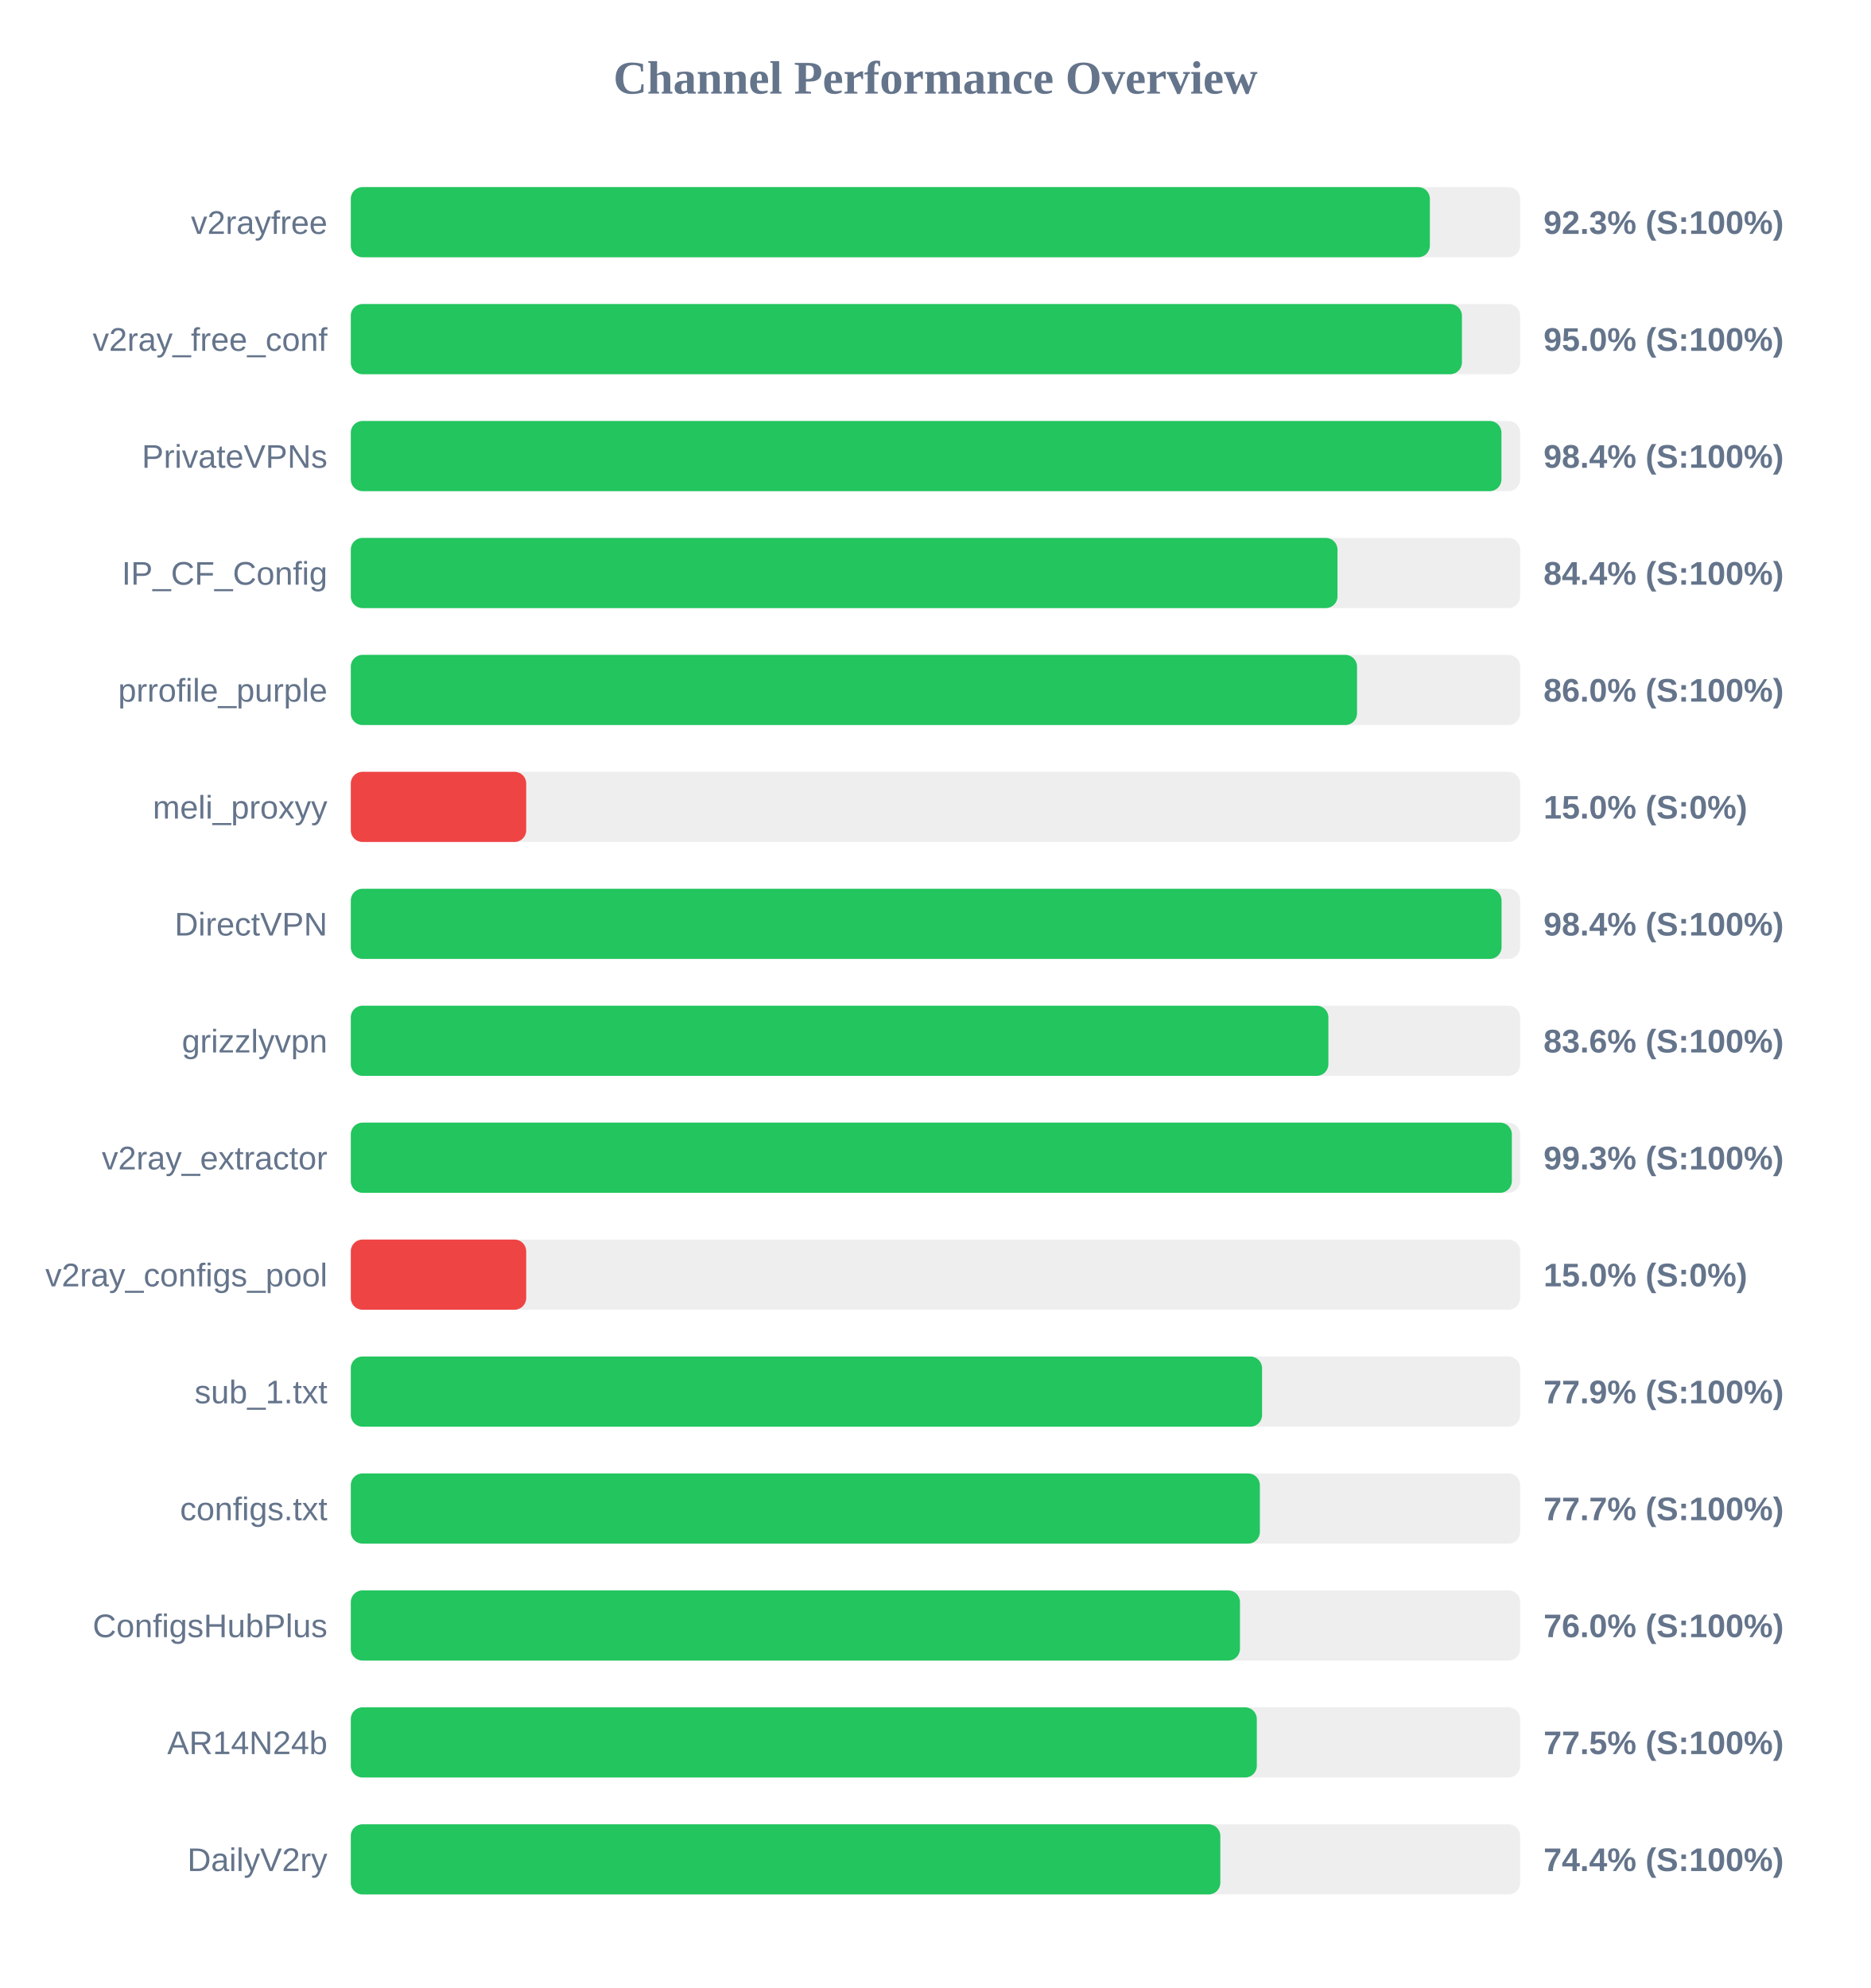
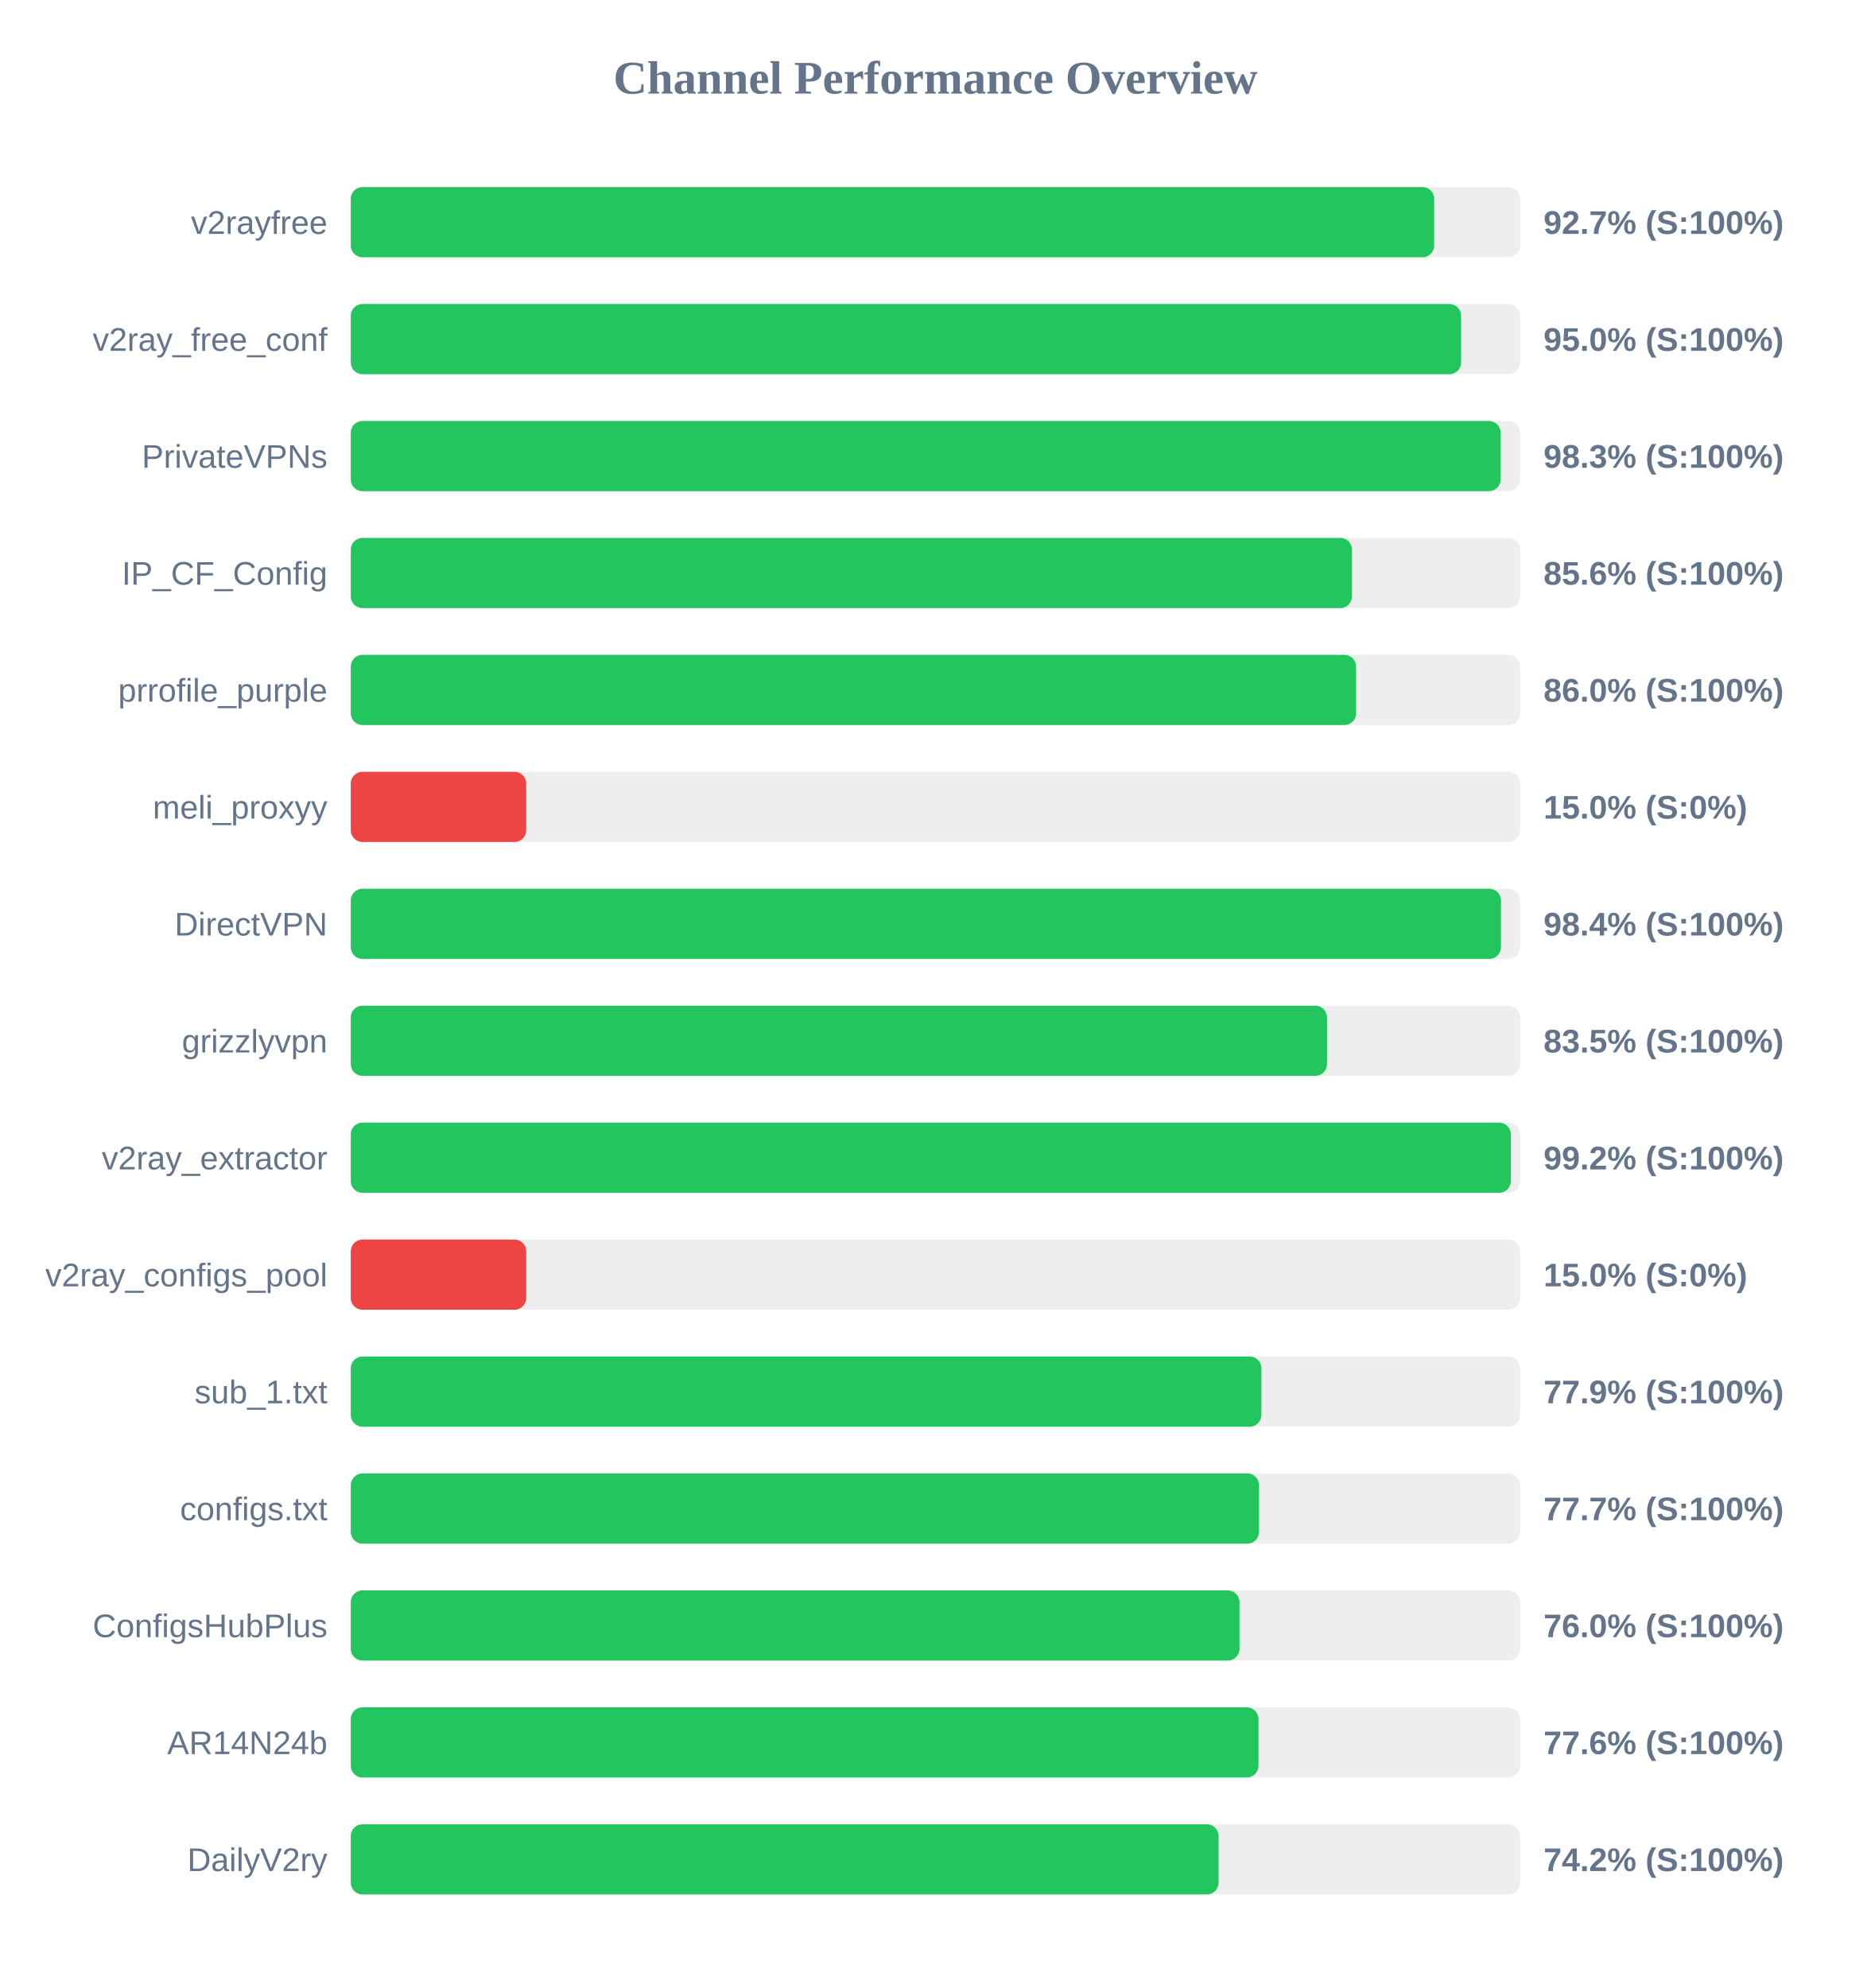
<svg xmlns="http://www.w3.org/2000/svg" width="800" height="850" version="1.1">
  <style>
        .row { font: 14px Arial; fill: #64748b; }
        .score { font: bold 14px Arial; fill: #64748b; }
    </style>
  <text x="400" y="40" text-anchor="middle" font-size="20px" font-weight="bold" fill="#64748b">Channel Performance Overview</text>
  <rect x="150" y="80" width="500" height="30" fill="#eee" rx="5" />
-   <rect x="150" y="80" width="461.4" height="30" fill="#22c55e" rx="5" />
+   <rect x="150" y="80" width="463.25" height="30" fill="#22c55e" rx="5" />
  <text x="140" y="100" text-anchor="end" class="row">v2rayfree</text>
-   <text x="660" y="100" text-anchor="start" class="score">92.3% (S:100%)</text>
+   <text x="660" y="100" text-anchor="start" class="score">92.7% (S:100%)</text>
  <rect x="150" y="130" width="500" height="30" fill="#eee" rx="5" />
-   <rect x="150" y="130" width="475.1" height="30" fill="#22c55e" rx="5" />
+   <rect x="150" y="130" width="474.75" height="30" fill="#22c55e" rx="5" />
  <text x="140" y="150" text-anchor="end" class="row">v2ray_free_conf</text>
  <text x="660" y="150" text-anchor="start" class="score">95.0% (S:100%)</text>
  <rect x="150" y="180" width="500" height="30" fill="#eee" rx="5" />
-   <rect x="150" y="180" width="492.0" height="30" fill="#22c55e" rx="5" />
+   <rect x="150" y="180" width="491.65" height="30" fill="#22c55e" rx="5" />
  <text x="140" y="200" text-anchor="end" class="row">PrivateVPNs</text>
-   <text x="660" y="200" text-anchor="start" class="score">98.4% (S:100%)</text>
+   <text x="660" y="200" text-anchor="start" class="score">98.3% (S:100%)</text>
  <rect x="150" y="230" width="500" height="30" fill="#eee" rx="5" />
-   <rect x="150" y="230" width="421.9" height="30" fill="#22c55e" rx="5" />
+   <rect x="150" y="230" width="428.1" height="30" fill="#22c55e" rx="5" />
  <text x="140" y="250" text-anchor="end" class="row">IP_CF_Config</text>
-   <text x="660" y="250" text-anchor="start" class="score">84.4% (S:100%)</text>
+   <text x="660" y="250" text-anchor="start" class="score">85.6% (S:100%)</text>
  <rect x="150" y="280" width="500" height="30" fill="#eee" rx="5" />
-   <rect x="150" y="280" width="430.25" height="30" fill="#22c55e" rx="5" />
+   <rect x="150" y="280" width="429.85" height="30" fill="#22c55e" rx="5" />
  <text x="140" y="300" text-anchor="end" class="row">prrofile_purple</text>
  <text x="660" y="300" text-anchor="start" class="score">86.0% (S:100%)</text>
  <rect x="150" y="330" width="500" height="30" fill="#eee" rx="5" />
  <rect x="150" y="330" width="75.0" height="30" fill="#ef4444" rx="5" />
  <text x="140" y="350" text-anchor="end" class="row">meli_proxyy</text>
  <text x="660" y="350" text-anchor="start" class="score">15.0% (S:0%)</text>
  <rect x="150" y="380" width="500" height="30" fill="#eee" rx="5" />
-   <rect x="150" y="380" width="492.05" height="30" fill="#22c55e" rx="5" />
+   <rect x="150" y="380" width="491.8" height="30" fill="#22c55e" rx="5" />
  <text x="140" y="400" text-anchor="end" class="row">DirectVPN</text>
  <text x="660" y="400" text-anchor="start" class="score">98.4% (S:100%)</text>
  <rect x="150" y="430" width="500" height="30" fill="#eee" rx="5" />
-   <rect x="150" y="430" width="418.0" height="30" fill="#22c55e" rx="5" />
+   <rect x="150" y="430" width="417.4" height="30" fill="#22c55e" rx="5" />
  <text x="140" y="450" text-anchor="end" class="row">grizzlyvpn</text>
-   <text x="660" y="450" text-anchor="start" class="score">83.6% (S:100%)</text>
+   <text x="660" y="450" text-anchor="start" class="score">83.5% (S:100%)</text>
  <rect x="150" y="480" width="500" height="30" fill="#eee" rx="5" />
-   <rect x="150" y="480" width="496.45" height="30" fill="#22c55e" rx="5" />
+   <rect x="150" y="480" width="496.0" height="30" fill="#22c55e" rx="5" />
  <text x="140" y="500" text-anchor="end" class="row">v2ray_extractor</text>
-   <text x="660" y="500" text-anchor="start" class="score">99.3% (S:100%)</text>
+   <text x="660" y="500" text-anchor="start" class="score">99.2% (S:100%)</text>
  <rect x="150" y="530" width="500" height="30" fill="#eee" rx="5" />
  <rect x="150" y="530" width="75.0" height="30" fill="#ef4444" rx="5" />
  <text x="140" y="550" text-anchor="end" class="row">v2ray_configs_pool</text>
  <text x="660" y="550" text-anchor="start" class="score">15.0% (S:0%)</text>
  <rect x="150" y="580" width="500" height="30" fill="#eee" rx="5" />
-   <rect x="150" y="580" width="389.65" height="30" fill="#22c55e" rx="5" />
+   <rect x="150" y="580" width="389.35" height="30" fill="#22c55e" rx="5" />
  <text x="140" y="600" text-anchor="end" class="row">sub_1.txt</text>
  <text x="660" y="600" text-anchor="start" class="score">77.9% (S:100%)</text>
  <rect x="150" y="630" width="500" height="30" fill="#eee" rx="5" />
-   <rect x="150" y="630" width="388.7" height="30" fill="#22c55e" rx="5" />
+   <rect x="150" y="630" width="388.35" height="30" fill="#22c55e" rx="5" />
  <text x="140" y="650" text-anchor="end" class="row">configs.txt</text>
  <text x="660" y="650" text-anchor="start" class="score">77.7% (S:100%)</text>
  <rect x="150" y="680" width="500" height="30" fill="#eee" rx="5" />
-   <rect x="150" y="680" width="380.2" height="30" fill="#22c55e" rx="5" />
+   <rect x="150" y="680" width="380.0" height="30" fill="#22c55e" rx="5" />
  <text x="140" y="700" text-anchor="end" class="row">ConfigsHubPlus</text>
  <text x="660" y="700" text-anchor="start" class="score">76.0% (S:100%)</text>
  <rect x="150" y="730" width="500" height="30" fill="#eee" rx="5" />
-   <rect x="150" y="730" width="387.4" height="30" fill="#22c55e" rx="5" />
+   <rect x="150" y="730" width="388.1" height="30" fill="#22c55e" rx="5" />
  <text x="140" y="750" text-anchor="end" class="row">AR14N24b</text>
-   <text x="660" y="750" text-anchor="start" class="score">77.5% (S:100%)</text>
+   <text x="660" y="750" text-anchor="start" class="score">77.6% (S:100%)</text>
  <rect x="150" y="780" width="500" height="30" fill="#eee" rx="5" />
-   <rect x="150" y="780" width="371.8" height="30" fill="#22c55e" rx="5" />
+   <rect x="150" y="780" width="371.05" height="30" fill="#22c55e" rx="5" />
  <text x="140" y="800" text-anchor="end" class="row">DailyV2ry</text>
-   <text x="660" y="800" text-anchor="start" class="score">74.4% (S:100%)</text>
+   <text x="660" y="800" text-anchor="start" class="score">74.2% (S:100%)</text>
</svg>
